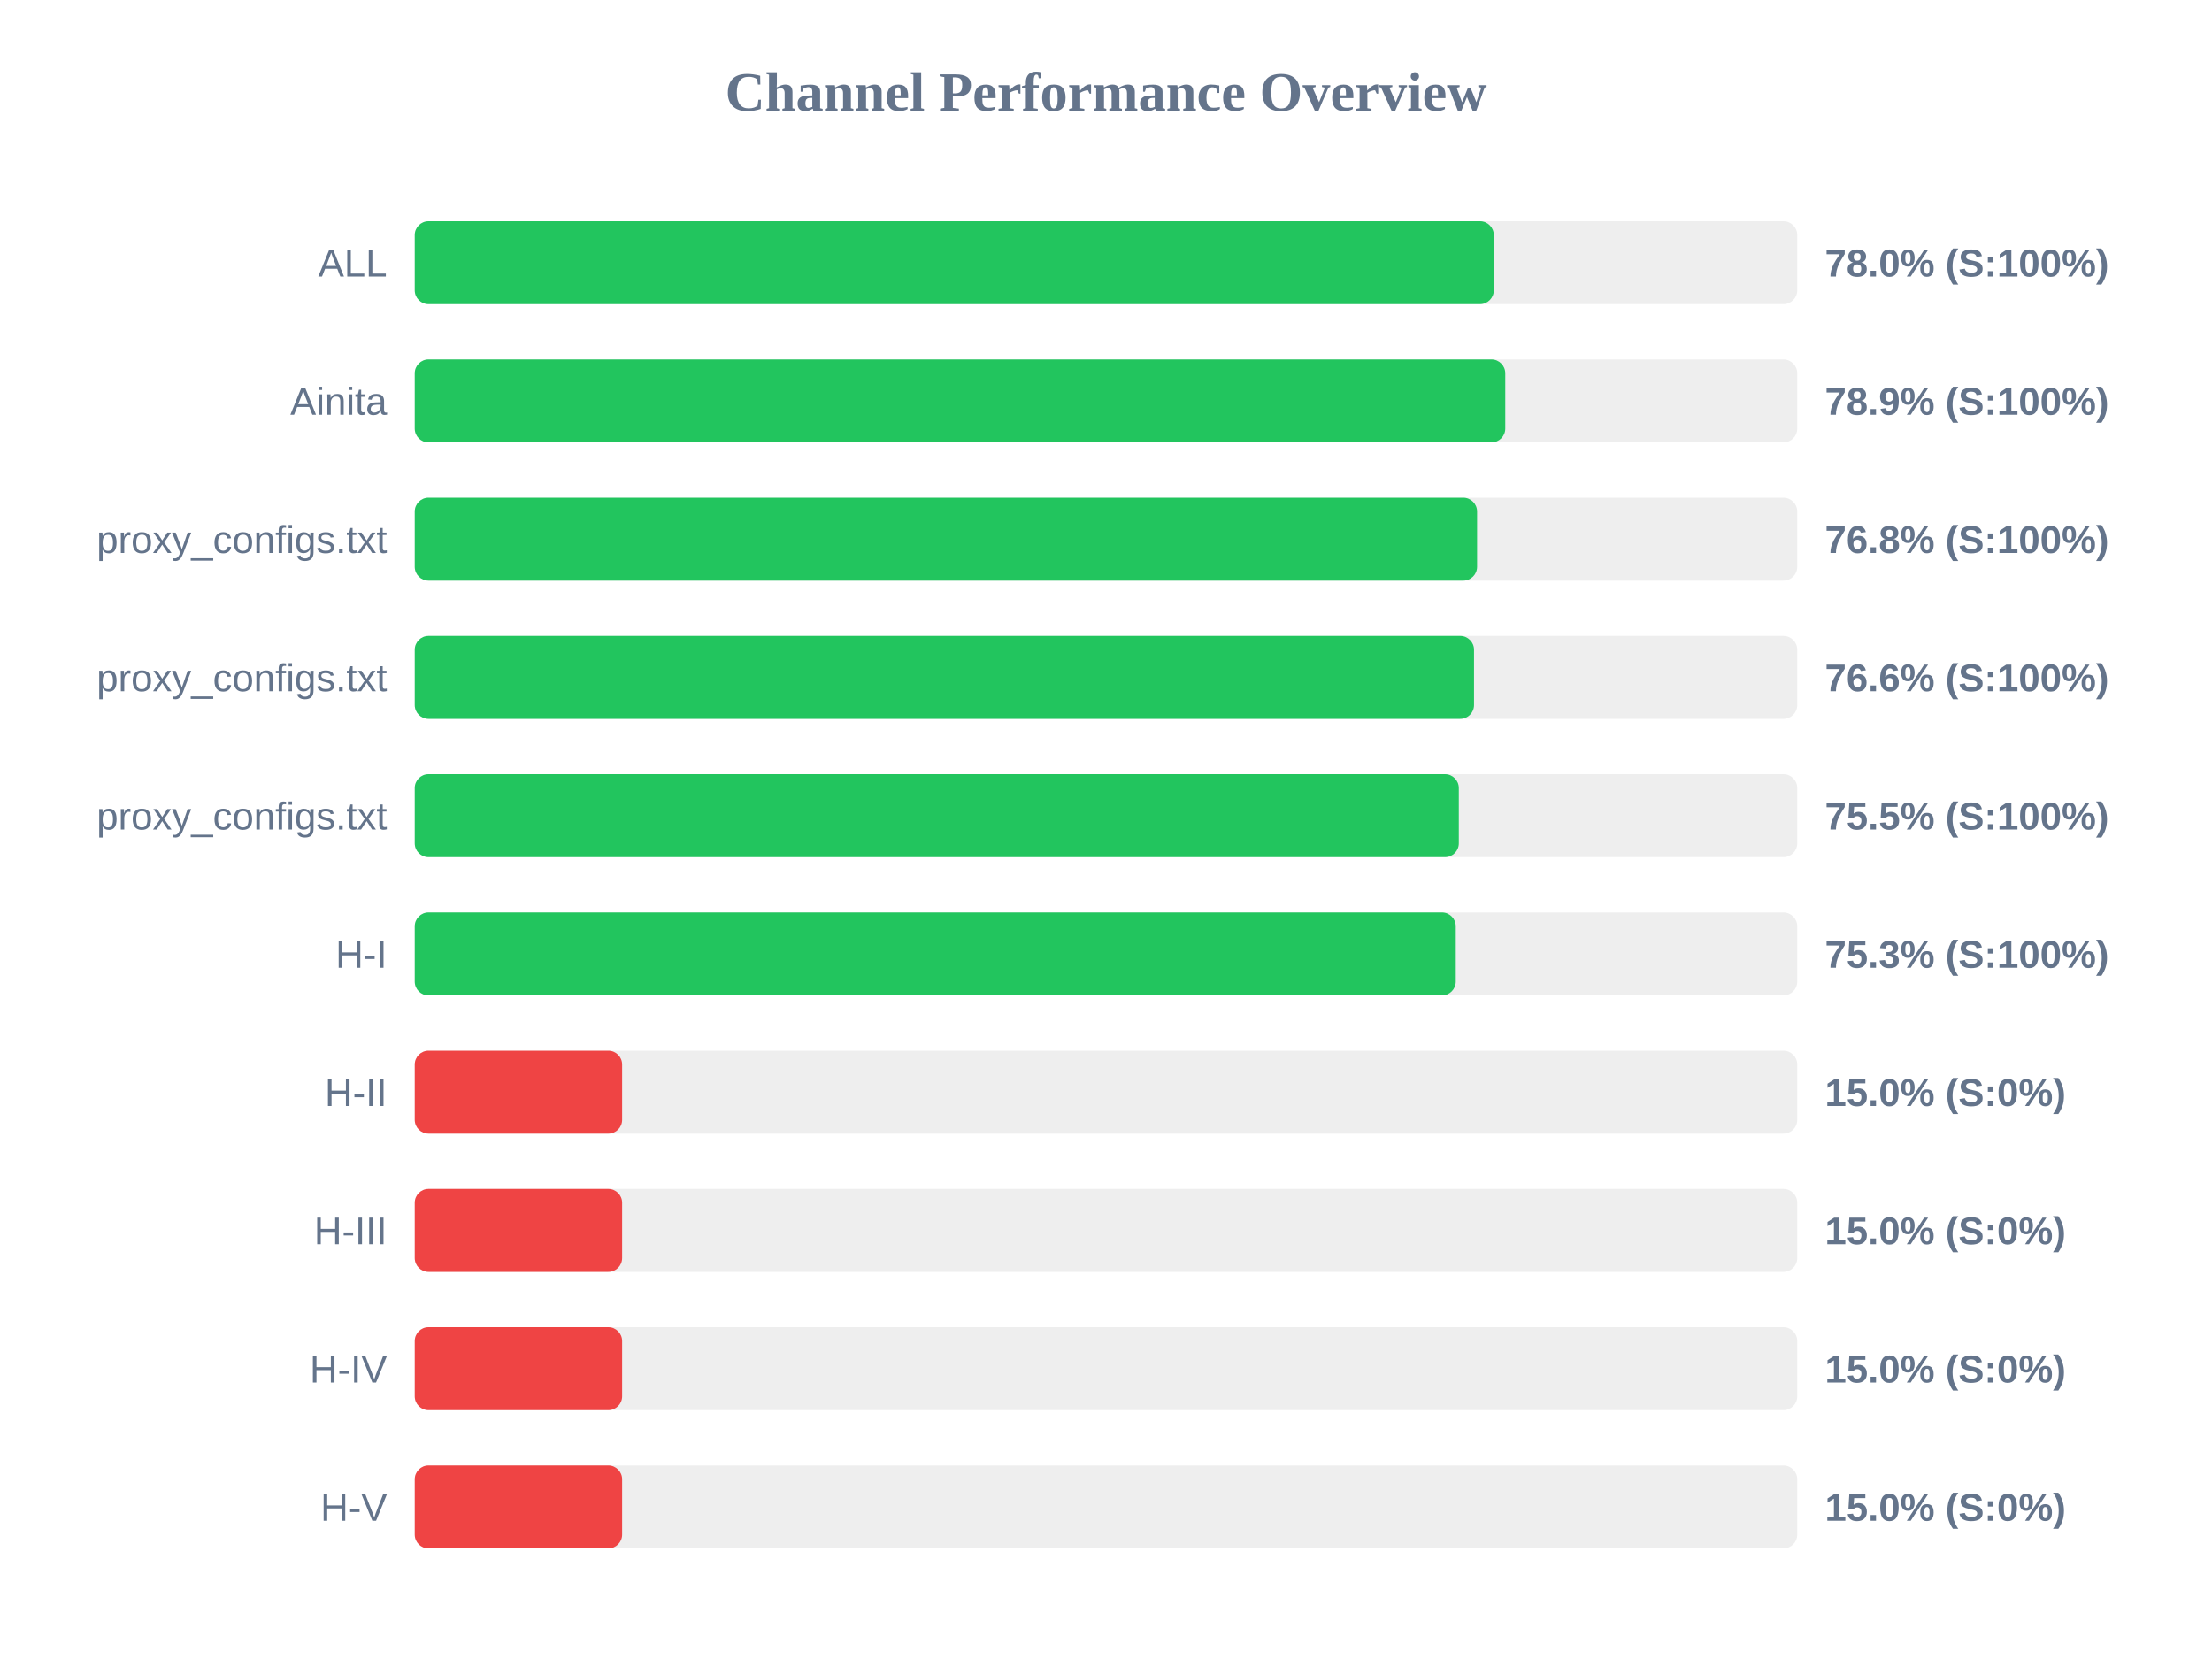
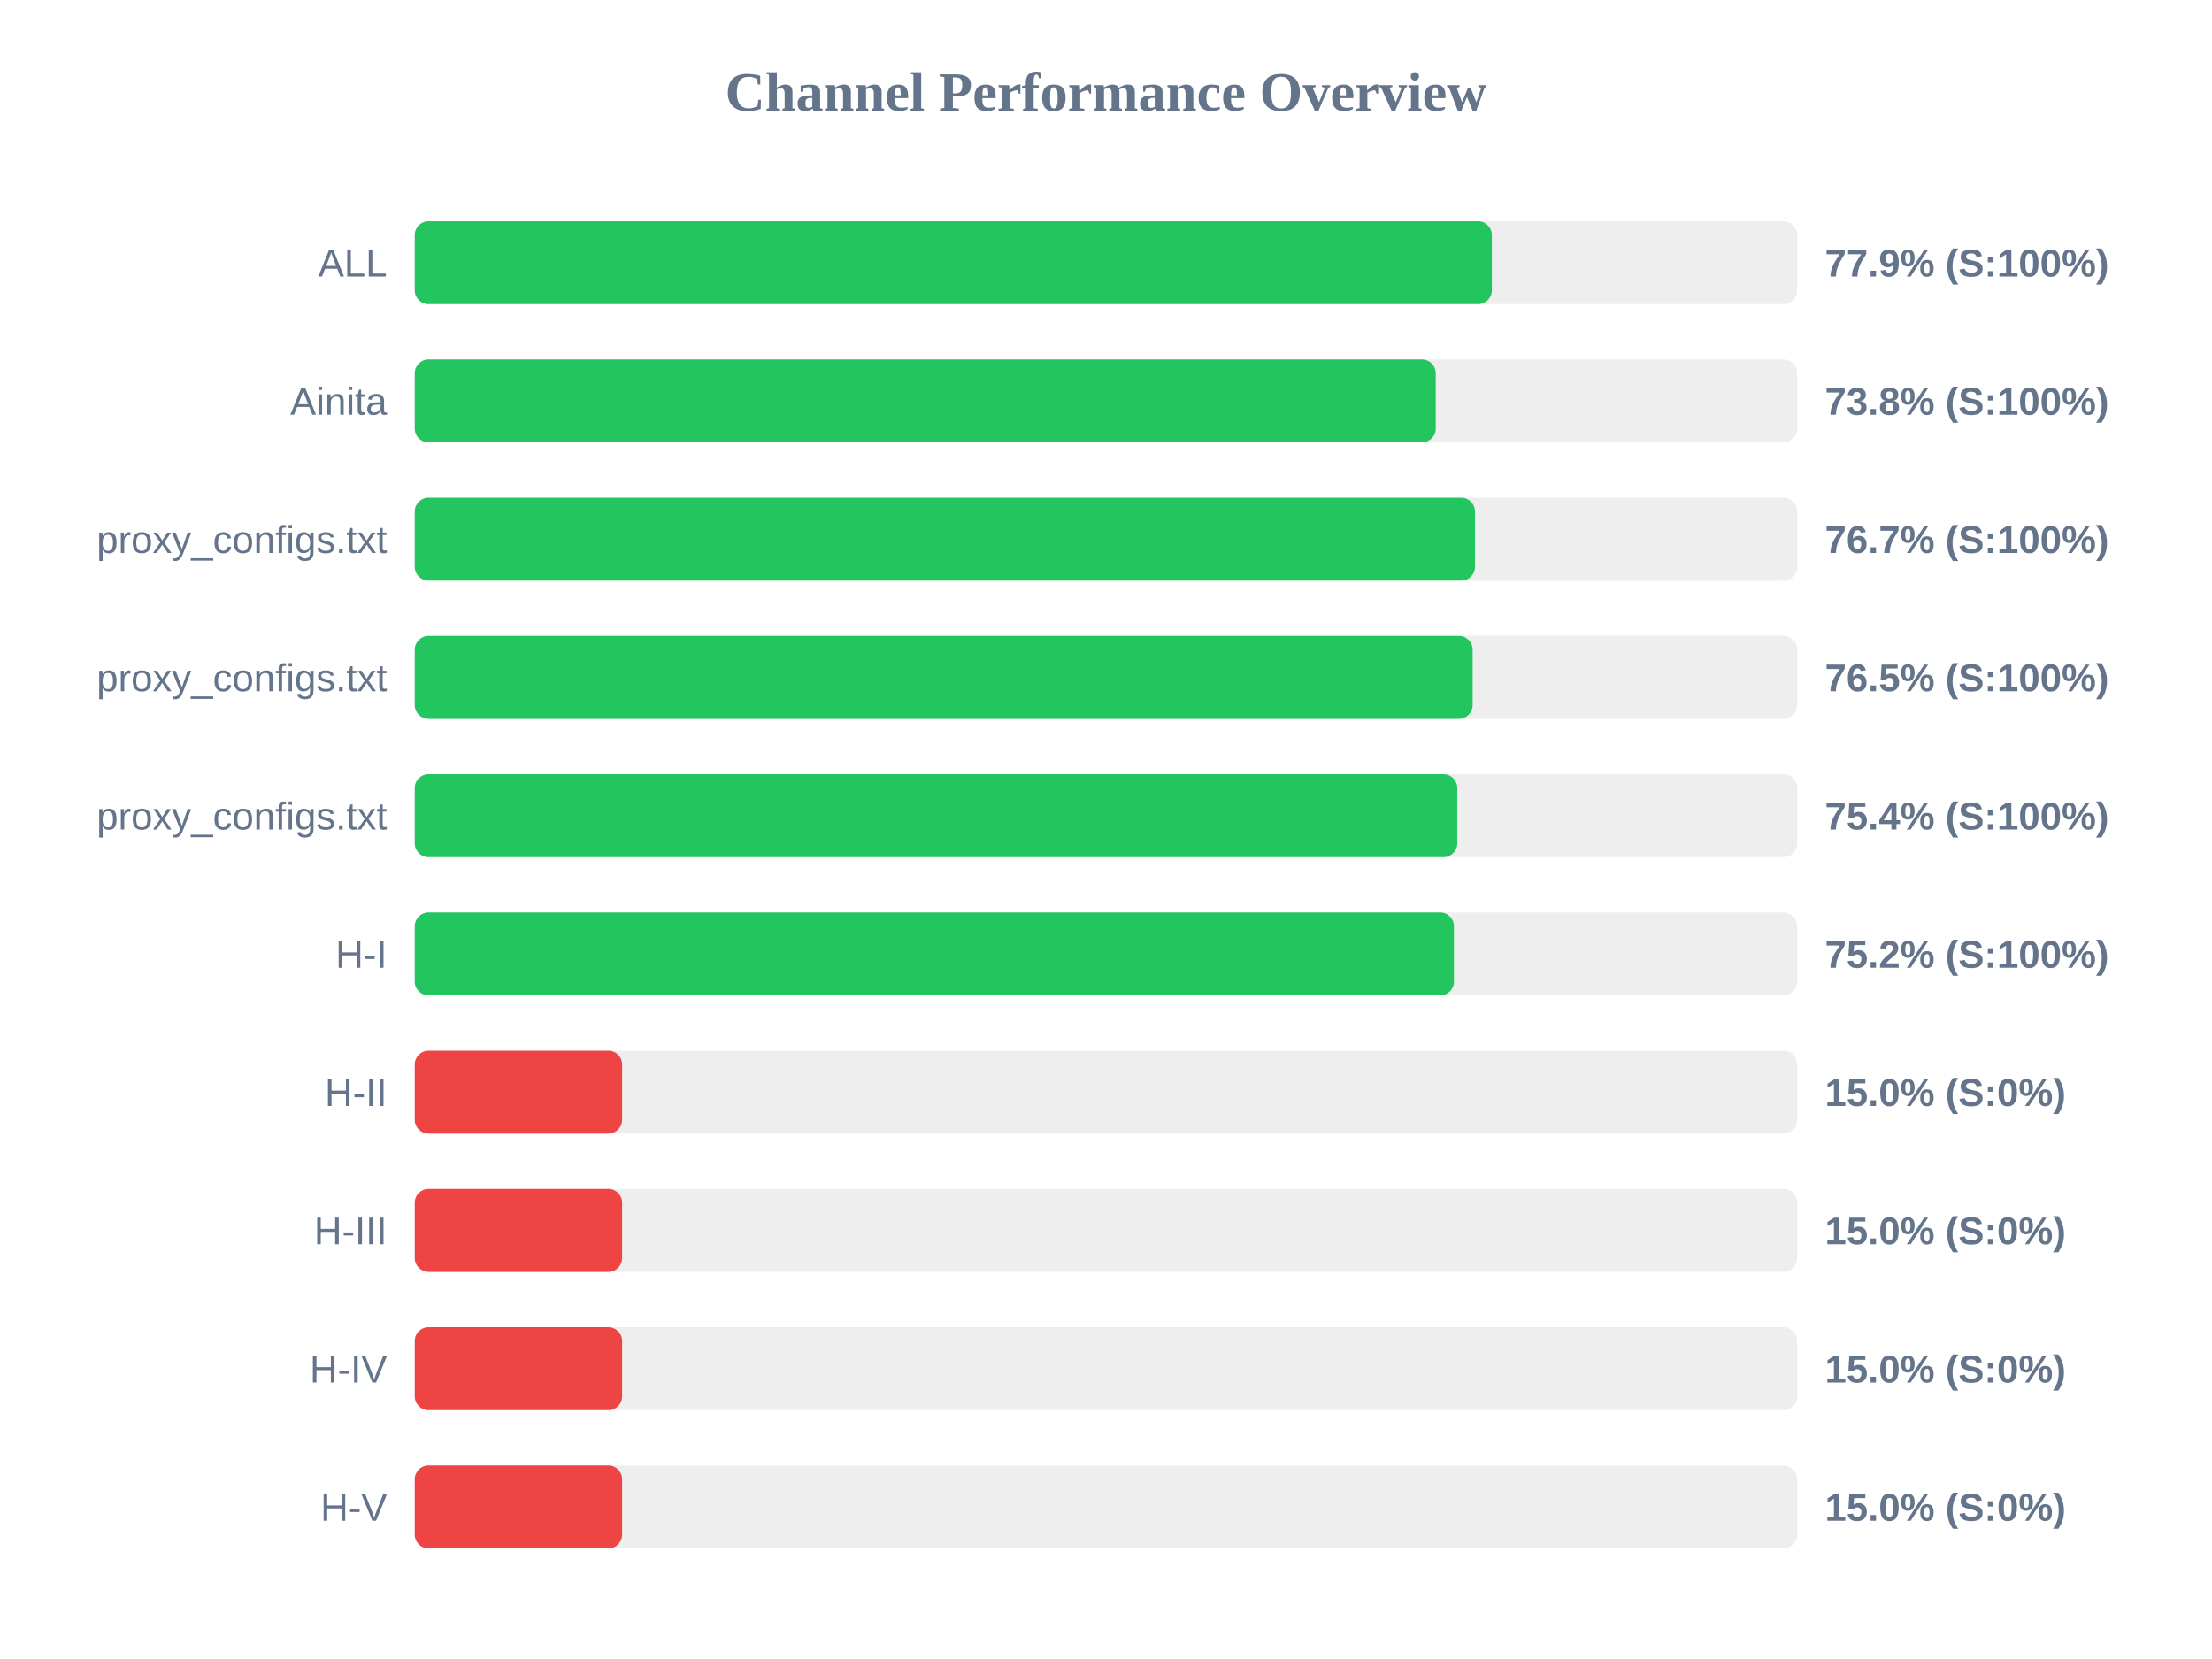
<svg xmlns="http://www.w3.org/2000/svg" width="800" height="600" version="1.1">
  <style>
        .row { font: 14px Arial; fill: #64748b; }
        .score { font: bold 14px Arial; fill: #64748b; }
    </style>
  <text x="400" y="40" text-anchor="middle" font-size="20px" font-weight="bold" fill="#64748b">Channel Performance Overview</text>
  <rect x="150" y="80" width="500" height="30" fill="#eee" rx="5" />
-   <rect x="150" y="80" width="390.25" height="30" fill="#22c55e" rx="5" />
+   <rect x="150" y="80" width="389.55" height="30" fill="#22c55e" rx="5" />
  <text x="140" y="100" text-anchor="end" class="row">ALL</text>
-   <text x="660" y="100" text-anchor="start" class="score">78.0% (S:100%)</text>
+   <text x="660" y="100" text-anchor="start" class="score">77.9% (S:100%)</text>
  <rect x="150" y="130" width="500" height="30" fill="#eee" rx="5" />
-   <rect x="150" y="130" width="394.4" height="30" fill="#22c55e" rx="5" />
+   <rect x="150" y="130" width="369.25" height="30" fill="#22c55e" rx="5" />
  <text x="140" y="150" text-anchor="end" class="row">Ainita</text>
-   <text x="660" y="150" text-anchor="start" class="score">78.9% (S:100%)</text>
+   <text x="660" y="150" text-anchor="start" class="score">73.8% (S:100%)</text>
  <rect x="150" y="180" width="500" height="30" fill="#eee" rx="5" />
-   <rect x="150" y="180" width="384.2" height="30" fill="#22c55e" rx="5" />
+   <rect x="150" y="180" width="383.45" height="30" fill="#22c55e" rx="5" />
  <text x="140" y="200" text-anchor="end" class="row">proxy_configs.txt</text>
-   <text x="660" y="200" text-anchor="start" class="score">76.8% (S:100%)</text>
+   <text x="660" y="200" text-anchor="start" class="score">76.7% (S:100%)</text>
  <rect x="150" y="230" width="500" height="30" fill="#eee" rx="5" />
-   <rect x="150" y="230" width="383.1" height="30" fill="#22c55e" rx="5" />
+   <rect x="150" y="230" width="382.6" height="30" fill="#22c55e" rx="5" />
  <text x="140" y="250" text-anchor="end" class="row">proxy_configs.txt</text>
-   <text x="660" y="250" text-anchor="start" class="score">76.6% (S:100%)</text>
+   <text x="660" y="250" text-anchor="start" class="score">76.5% (S:100%)</text>
  <rect x="150" y="280" width="500" height="30" fill="#eee" rx="5" />
-   <rect x="150" y="280" width="377.6" height="30" fill="#22c55e" rx="5" />
+   <rect x="150" y="280" width="377.05" height="30" fill="#22c55e" rx="5" />
  <text x="140" y="300" text-anchor="end" class="row">proxy_configs.txt</text>
-   <text x="660" y="300" text-anchor="start" class="score">75.5% (S:100%)</text>
+   <text x="660" y="300" text-anchor="start" class="score">75.4% (S:100%)</text>
  <rect x="150" y="330" width="500" height="30" fill="#eee" rx="5" />
-   <rect x="150" y="330" width="376.5" height="30" fill="#22c55e" rx="5" />
+   <rect x="150" y="330" width="375.85" height="30" fill="#22c55e" rx="5" />
  <text x="140" y="350" text-anchor="end" class="row">H-I</text>
-   <text x="660" y="350" text-anchor="start" class="score">75.3% (S:100%)</text>
+   <text x="660" y="350" text-anchor="start" class="score">75.2% (S:100%)</text>
  <rect x="150" y="380" width="500" height="30" fill="#eee" rx="5" />
  <rect x="150" y="380" width="75.0" height="30" fill="#ef4444" rx="5" />
  <text x="140" y="400" text-anchor="end" class="row">H-II</text>
  <text x="660" y="400" text-anchor="start" class="score">15.0% (S:0%)</text>
  <rect x="150" y="430" width="500" height="30" fill="#eee" rx="5" />
  <rect x="150" y="430" width="75.0" height="30" fill="#ef4444" rx="5" />
  <text x="140" y="450" text-anchor="end" class="row">H-III</text>
  <text x="660" y="450" text-anchor="start" class="score">15.0% (S:0%)</text>
  <rect x="150" y="480" width="500" height="30" fill="#eee" rx="5" />
  <rect x="150" y="480" width="75.0" height="30" fill="#ef4444" rx="5" />
  <text x="140" y="500" text-anchor="end" class="row">H-IV</text>
  <text x="660" y="500" text-anchor="start" class="score">15.0% (S:0%)</text>
  <rect x="150" y="530" width="500" height="30" fill="#eee" rx="5" />
  <rect x="150" y="530" width="75.0" height="30" fill="#ef4444" rx="5" />
  <text x="140" y="550" text-anchor="end" class="row">H-V</text>
  <text x="660" y="550" text-anchor="start" class="score">15.0% (S:0%)</text>
</svg>
